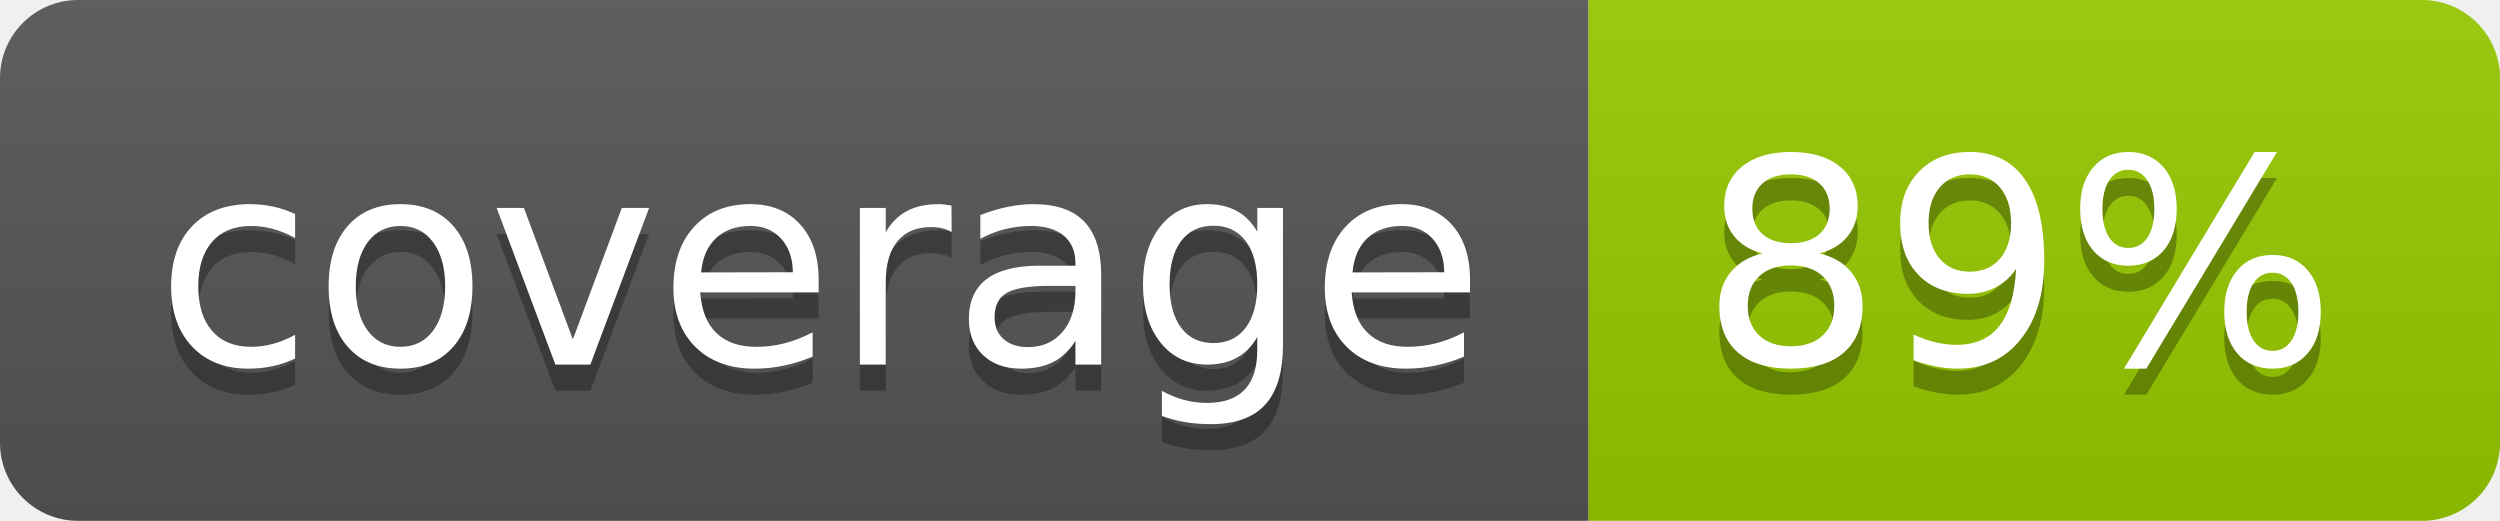
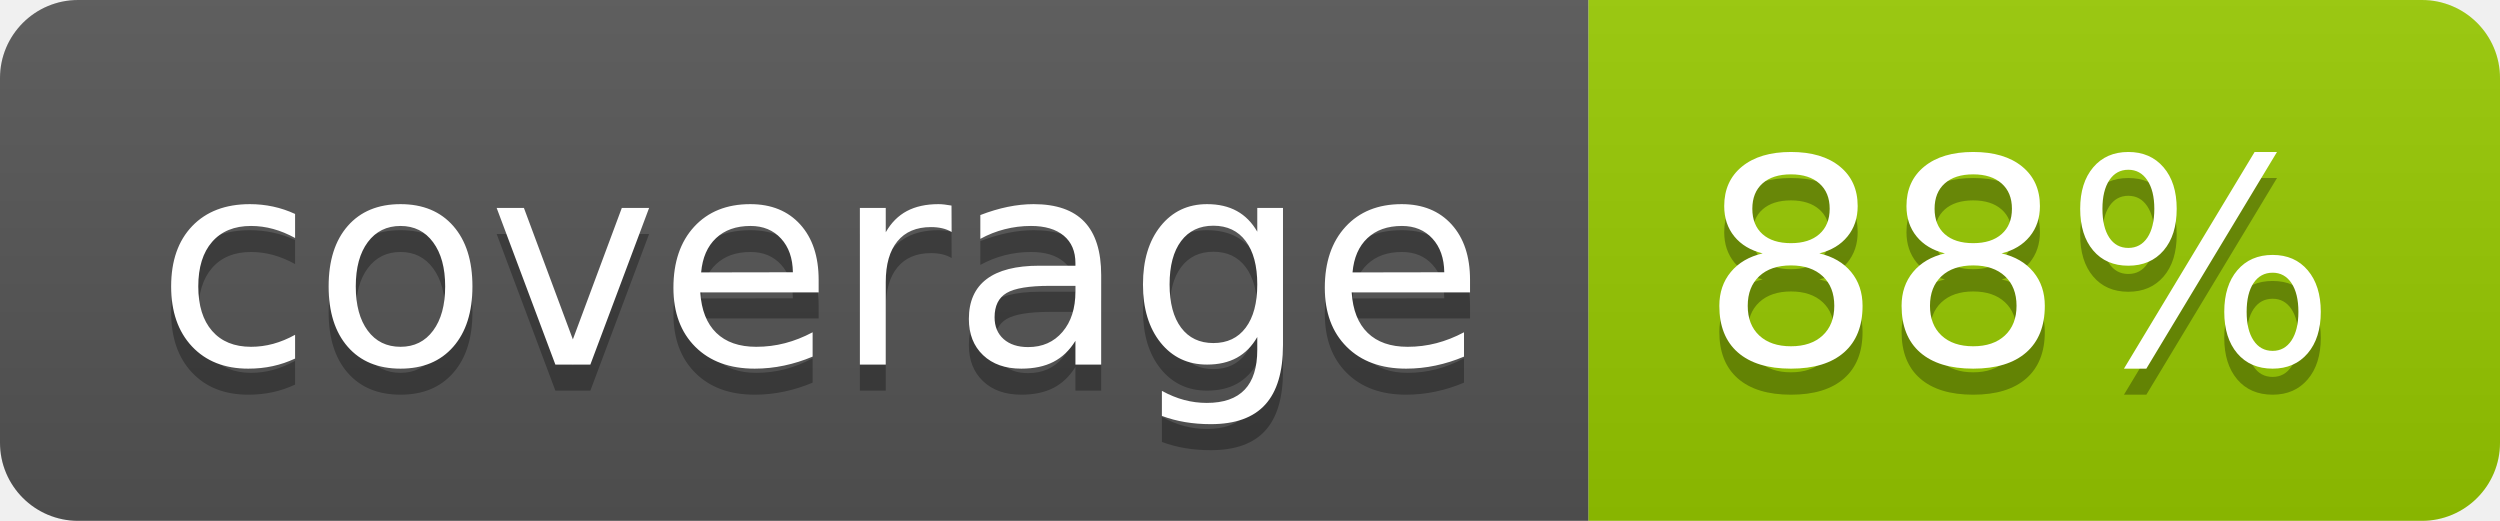
- <svg xmlns="http://www.w3.org/2000/svg" width="96" height="20" role="img" aria-label="coverage: 89%">
+ <svg xmlns="http://www.w3.org/2000/svg" width="96" height="20" role="img" aria-label="coverage: 88%">
  <linearGradient id="s" x2="0" y2="100%">
    <stop offset="0" stop-color="#bbb" stop-opacity=".1" />
    <stop offset="1" stop-opacity=".1" />
  </linearGradient>
  <clipPath id="r">
    <rect width="96" height="20" rx="3" fill="#fff" />
  </clipPath>
  <g clip-path="url(#r)">
    <rect width="61" height="20" fill="#555" />
    <rect x="61" width="35" height="20" fill="#97ca00" />
    <rect width="96" height="20" fill="url(#s)" />
  </g>
  <g fill="#fff" text-anchor="middle" font-family="Verdana,Geneva,DejaVu Sans,sans-serif" text-rendering="geometricPrecision" font-size="110">
    <text aria-hidden="true" x="315" y="150" fill="#010101" fill-opacity=".3" transform="scale(.1)" textLength="510">coverage</text>
    <text x="315" y="140" transform="scale(.1)" fill="#fff" textLength="510">coverage</text>
-     <text aria-hidden="true" x="775" y="150" fill="#010101" fill-opacity=".3" transform="scale(.1)" textLength="250">89%</text>
-     <text x="775" y="140" transform="scale(.1)" fill="#fff" textLength="250">89%</text>
+     <text aria-hidden="true" x="775" y="150" fill="#010101" fill-opacity=".3" transform="scale(.1)" textLength="250">88%</text>
+     <text x="775" y="140" transform="scale(.1)" fill="#fff" textLength="250">88%</text>
  </g>
</svg>
